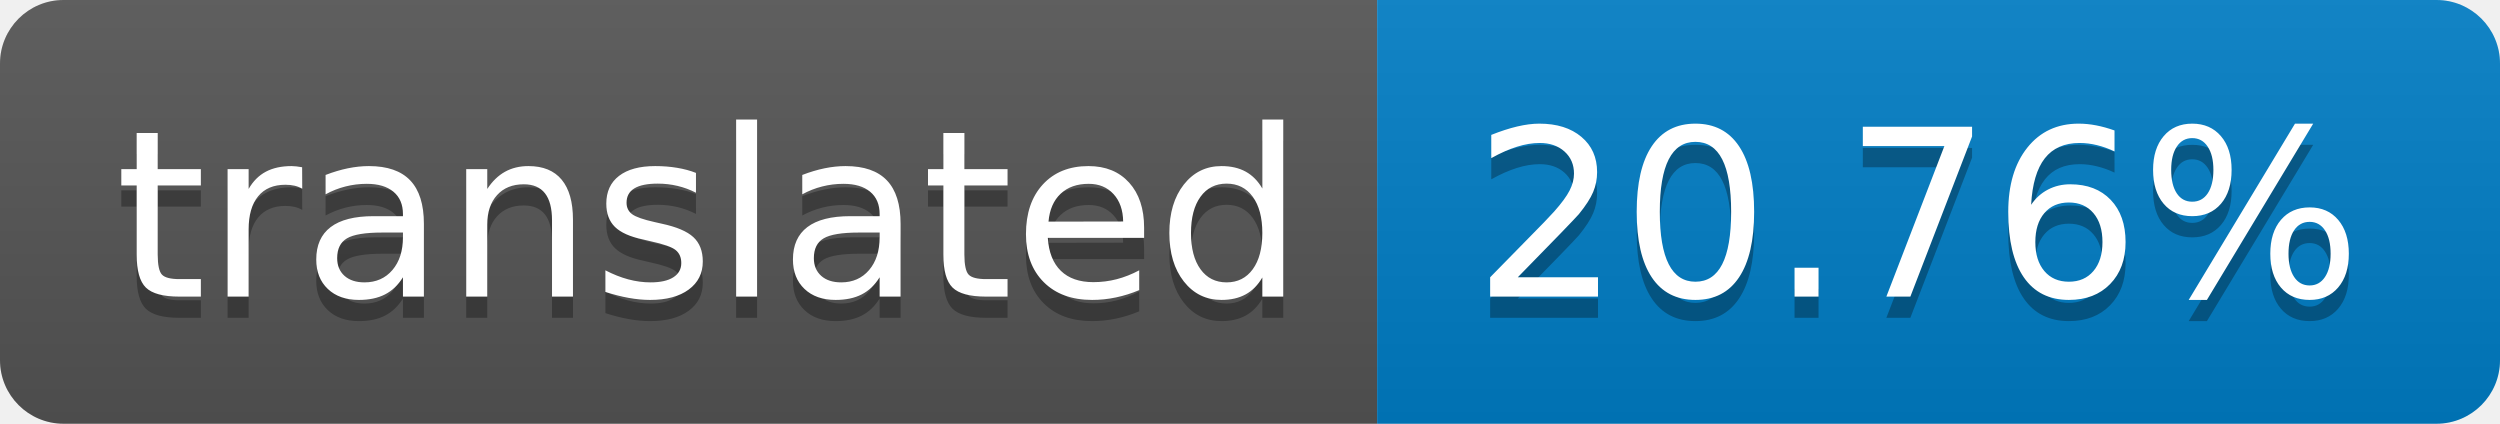
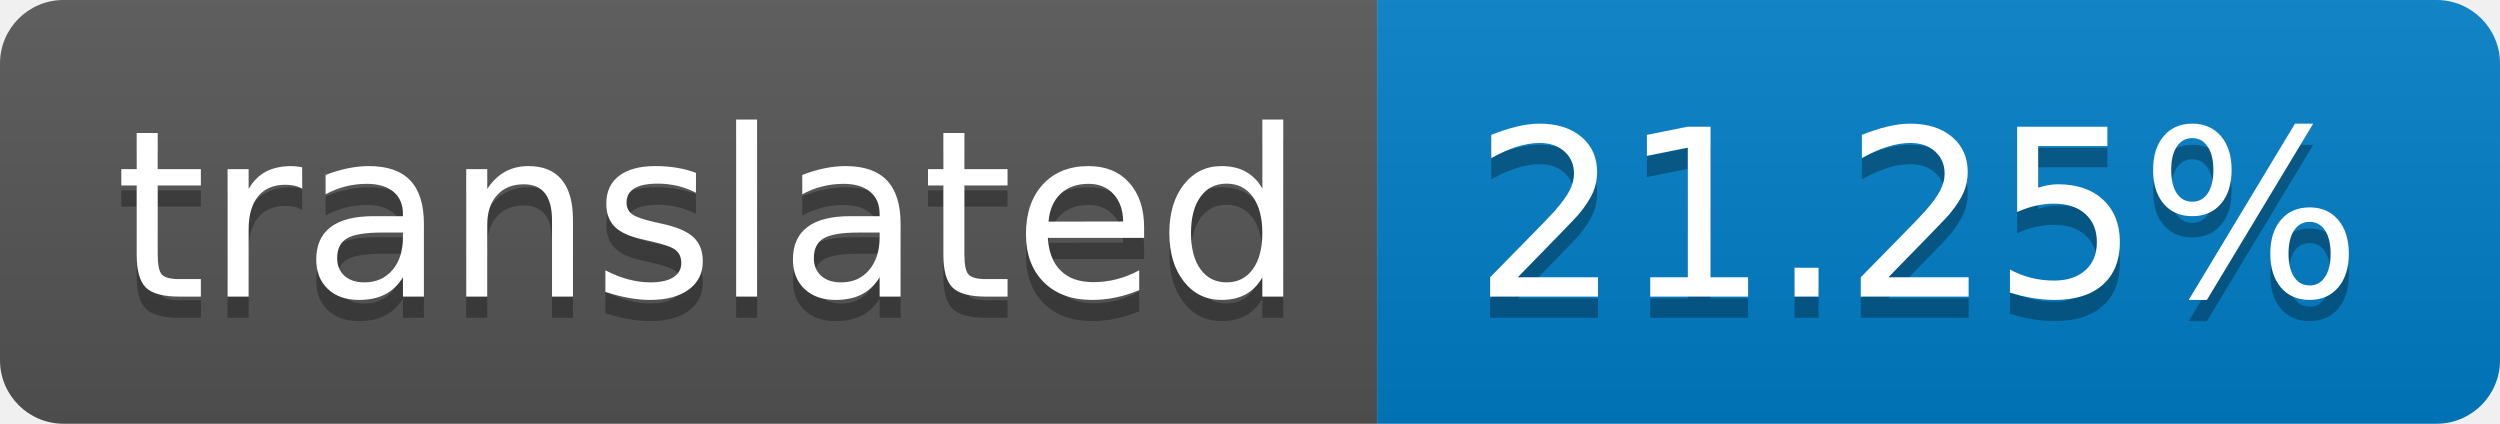
- <svg xmlns="http://www.w3.org/2000/svg" width="118" height="20" role="img" aria-label="translated: 20.76%">
+ <svg xmlns="http://www.w3.org/2000/svg" width="118" height="20" role="img" aria-label="translated: 21.25%">
  <linearGradient id="s" x2="0" y2="100%">
    <stop offset="0" stop-color="#bbb" stop-opacity=".1" />
    <stop offset="1" stop-opacity=".1" />
  </linearGradient>
  <clipPath id="r">
    <rect width="118" height="20" rx="3" fill="#fff" />
  </clipPath>
  <g clip-path="url(#r)">
    <rect width="65" height="20" fill="#555" />
    <rect x="65" width="53" height="20" fill="#007ec6" />
    <rect width="118" height="20" fill="url(#s)" />
  </g>
  <g fill="#fff" text-anchor="middle" font-family="Verdana,Geneva,DejaVu Sans,sans-serif" text-rendering="geometricPrecision" font-size="110">
    <text aria-hidden="true" x="335" y="150" fill="#010101" fill-opacity=".3" transform="scale(.1)" textLength="550">translated</text>
    <text x="335" y="140" transform="scale(.1)" fill="#fff" textLength="550">translated</text>
-     <text aria-hidden="true" x="905" y="150" fill="#010101" fill-opacity=".3" transform="scale(.1)" textLength="430">20.76%</text>
-     <text x="905" y="140" transform="scale(.1)" fill="#fff" textLength="430">20.76%</text>
+     <text aria-hidden="true" x="905" y="150" fill="#010101" fill-opacity=".3" transform="scale(.1)" textLength="430">21.25%</text>
+     <text x="905" y="140" transform="scale(.1)" fill="#fff" textLength="430">21.25%</text>
  </g>
</svg>
